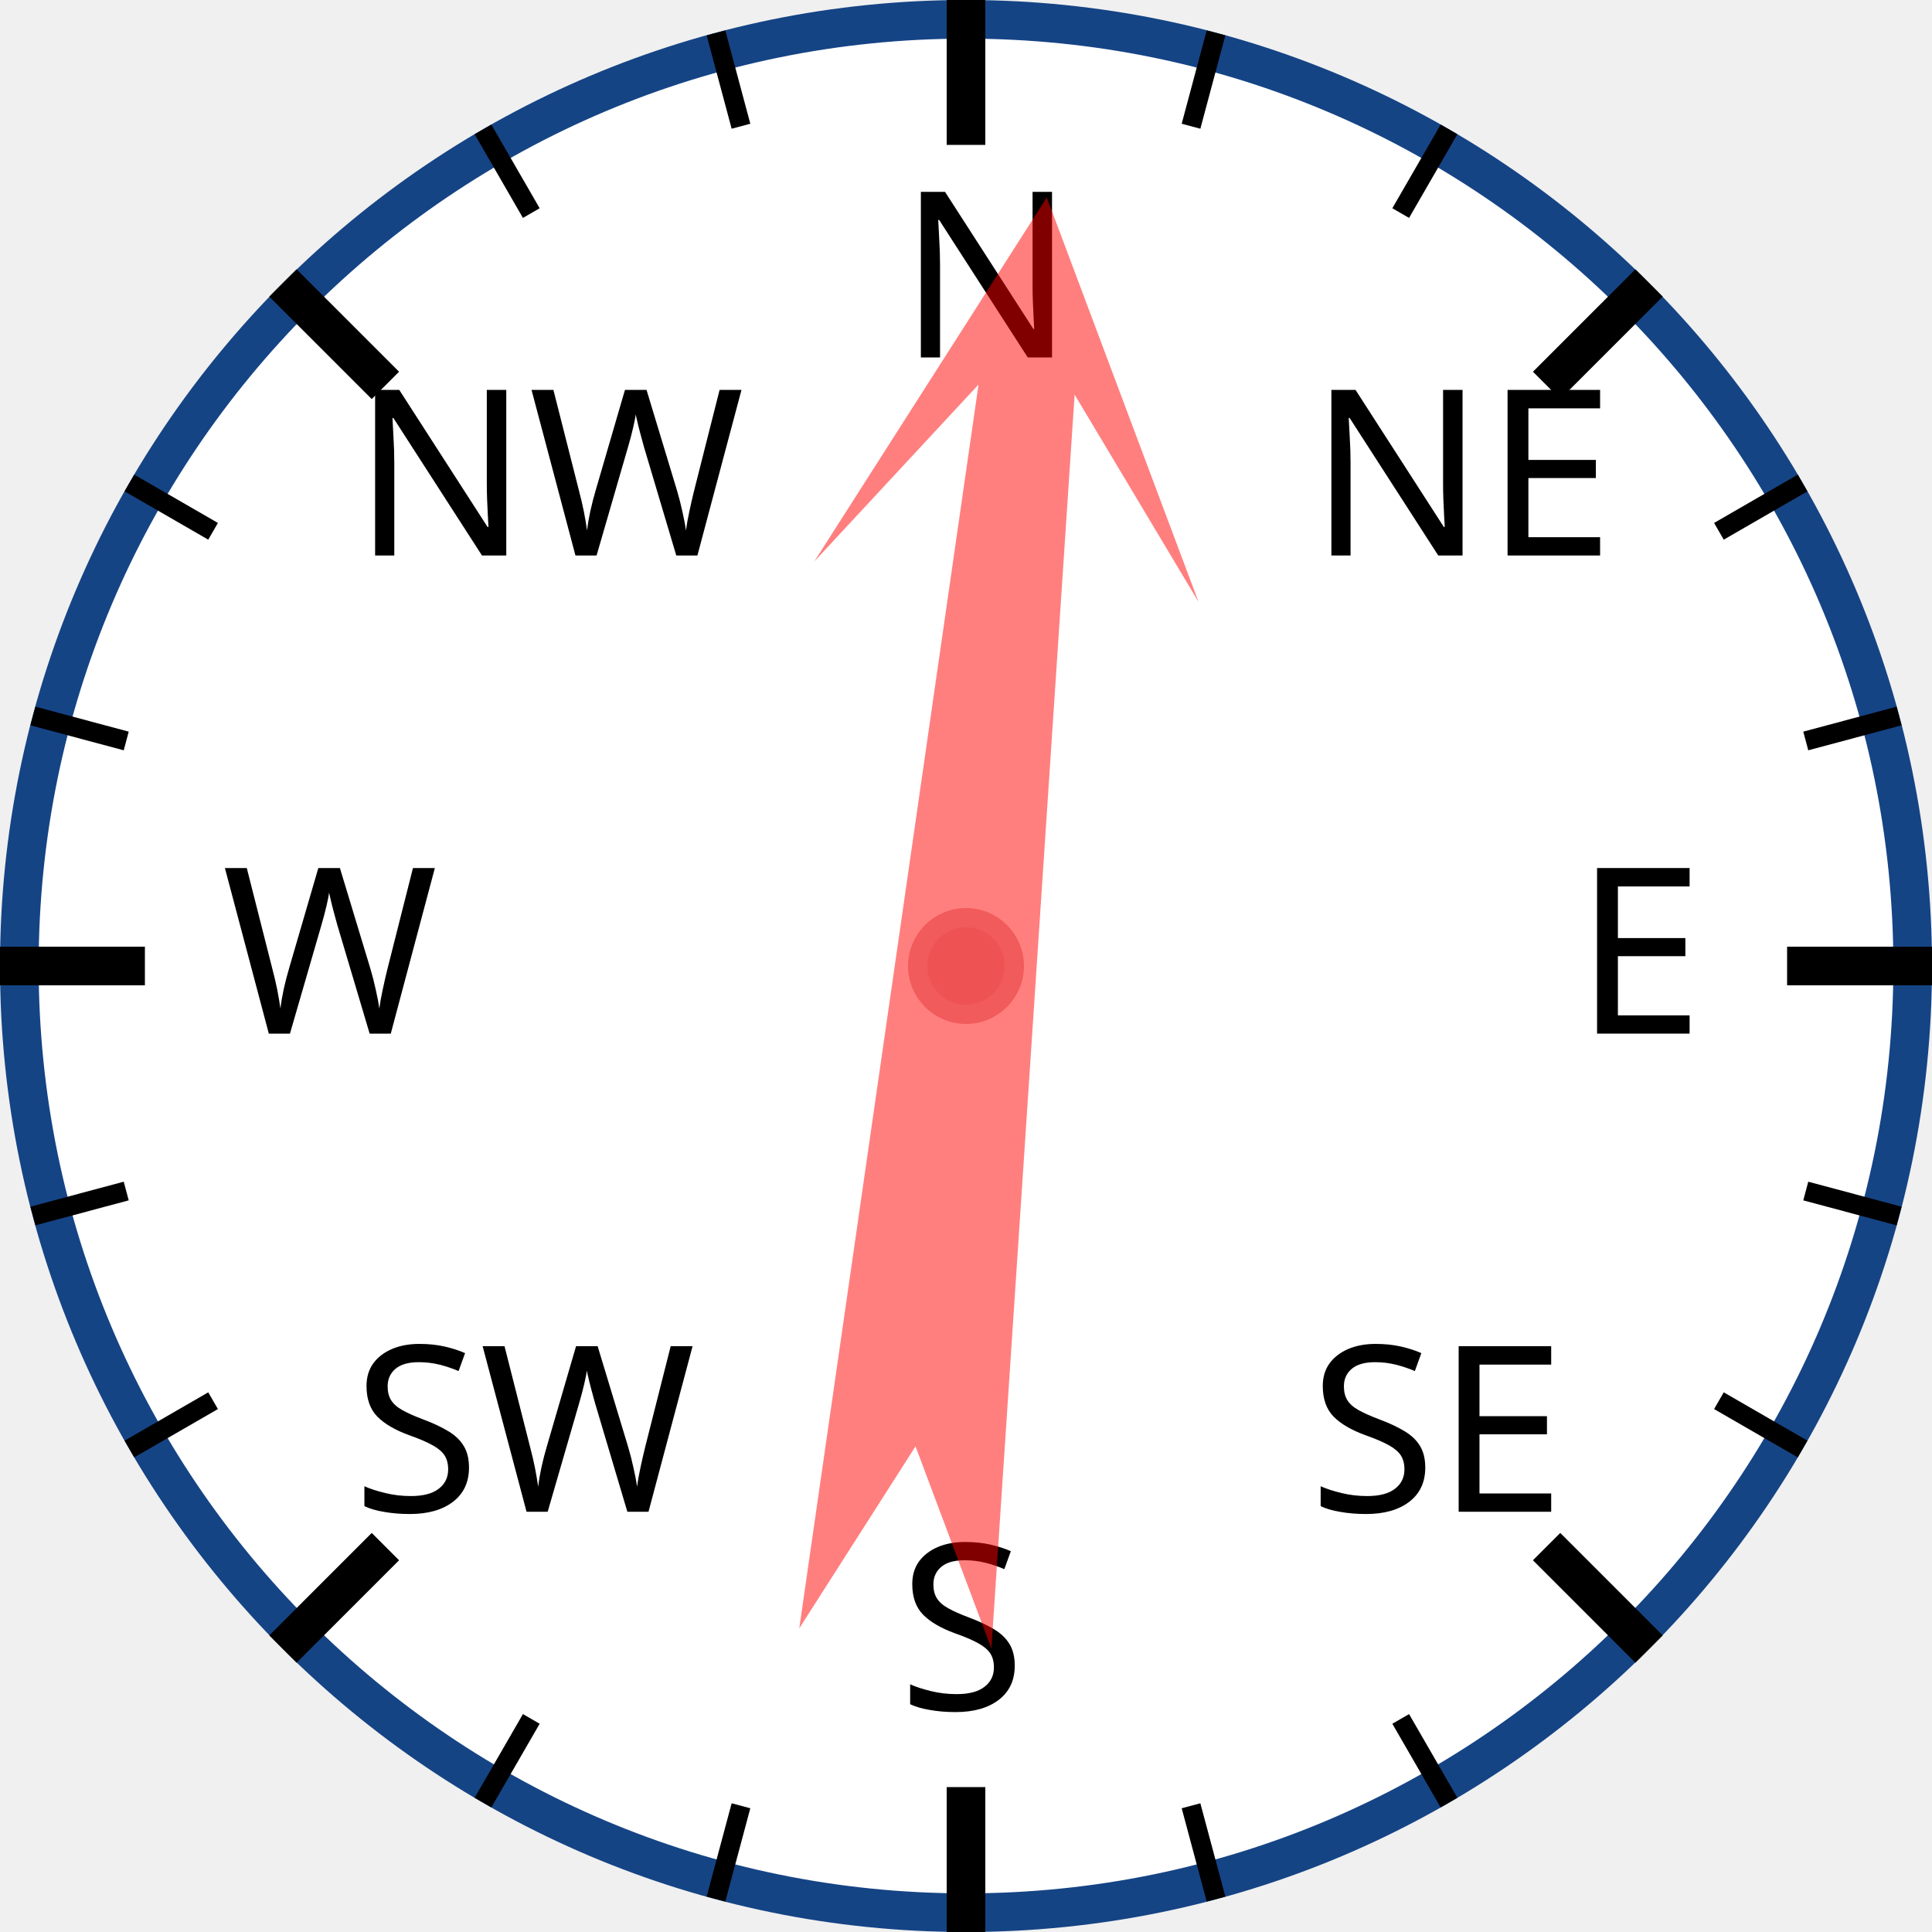
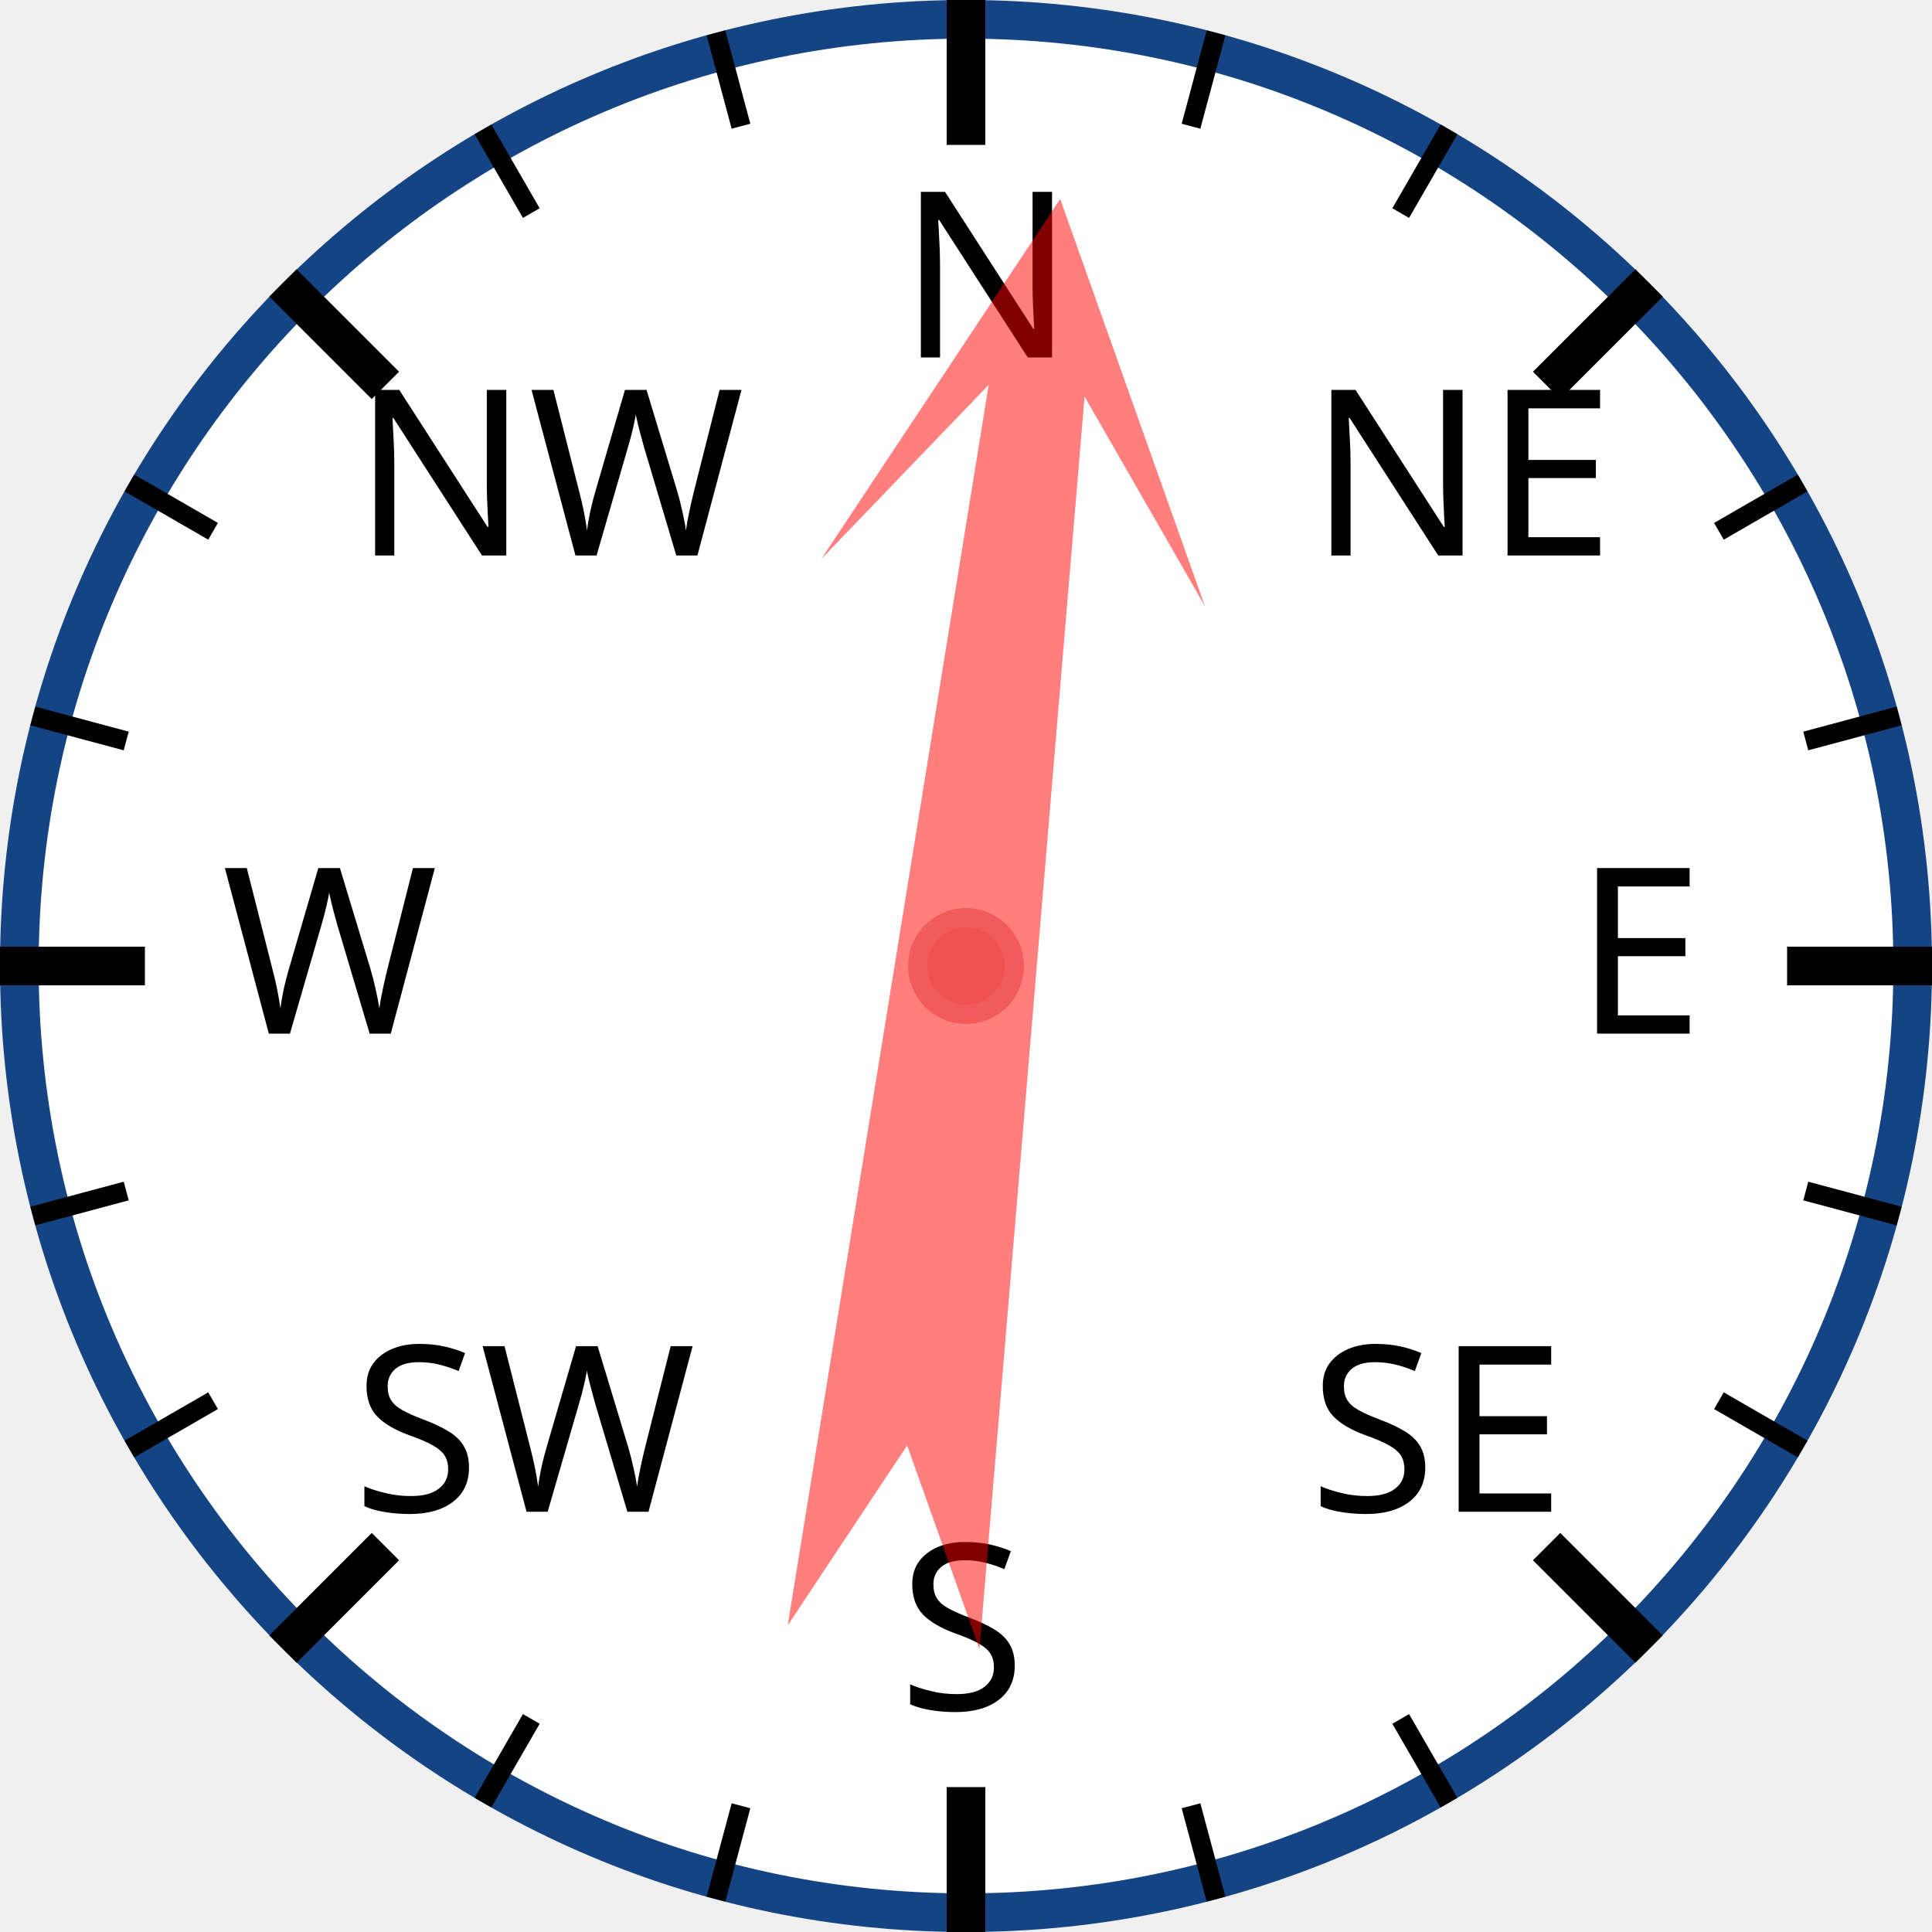
<svg xmlns="http://www.w3.org/2000/svg" width="120px" height="120px" viewBox="0 0 200 200">
  <circle cx="100" cy="100" r="98" style="fill: white; stroke: #154485; stroke-width: 4;" />
  <text x="93.0" y="37.0" style="font-family: sans-serif; font-size: 18pt;">N</text>
  <line x1="100.0" y1="0.0" x2="100.0" y2="15.0" style="stroke: black; stroke-width: 4;" />
  <line x1="74.118" y1="3.407" x2="76.706" y2="13.067" style="stroke: black; stroke-width: 2;" />
  <line x1="50" y1="13.397" x2="55" y2="22.058" style="stroke: black; stroke-width: 2;" />
  <text x="36.503" y="57.503" style="font-family: sans-serif; font-size: 18pt;">NW</text>
  <line x1="29.289" y1="29.289" x2="39.896" y2="39.896" style="stroke: black; stroke-width: 4;" />
  <line x1="13.397" y1="50" x2="22.058" y2="55" style="stroke: black; stroke-width: 2;" />
  <line x1="3.407" y1="74.118" x2="13.067" y2="76.706" style="stroke: black; stroke-width: 2;" />
  <text x="23.0" y="107.0" style="font-family: sans-serif; font-size: 18pt;">W</text>
  <line x1="0.0" y1="100.0" x2="15.0" y2="100.0" style="stroke: black; stroke-width: 4;" />
  <line x1="3.407" y1="125.882" x2="13.067" y2="123.294" style="stroke: black; stroke-width: 2;" />
  <line x1="13.397" y1="150" x2="22.058" y2="145" style="stroke: black; stroke-width: 2;" />
  <text x="36.503" y="156.497" style="font-family: sans-serif; font-size: 18pt;">SW</text>
  <line x1="29.289" y1="170.711" x2="39.896" y2="160.104" style="stroke: black; stroke-width: 4;" />
  <line x1="50" y1="186.603" x2="55" y2="177.942" style="stroke: black; stroke-width: 2;" />
  <line x1="74.118" y1="196.593" x2="76.706" y2="186.933" style="stroke: black; stroke-width: 2;" />
  <text x="93" y="177.0" style="font-family: sans-serif; font-size: 18pt;">S</text>
  <line x1="100" y1="200.0" x2="100" y2="185.0" style="stroke: black; stroke-width: 4;" />
  <line x1="125.882" y1="196.593" x2="123.294" y2="186.933" style="stroke: black; stroke-width: 2;" />
  <line x1="150.0" y1="186.603" x2="145.0" y2="177.942" style="stroke: black; stroke-width: 2;" />
  <text x="135.497" y="156.497" style="font-family: sans-serif; font-size: 18pt;">SE</text>
  <line x1="170.711" y1="170.711" x2="160.104" y2="160.104" style="stroke: black; stroke-width: 4;" />
  <line x1="186.603" y1="150" x2="177.942" y2="145" style="stroke: black; stroke-width: 2;" />
  <line x1="196.593" y1="125.882" x2="186.933" y2="123.294" style="stroke: black; stroke-width: 2;" />
  <text x="163.0" y="107" style="font-family: sans-serif; font-size: 18pt;">E</text>
  <line x1="200.0" y1="100" x2="185.0" y2="100" style="stroke: black; stroke-width: 4;" />
  <line x1="196.593" y1="74.118" x2="186.933" y2="76.706" style="stroke: black; stroke-width: 2;" />
  <line x1="186.603" y1="50" x2="177.942" y2="55" style="stroke: black; stroke-width: 2;" />
  <text x="135.497" y="57.503" style="font-family: sans-serif; font-size: 18pt;">NE</text>
  <line x1="170.711" y1="29.289" x2="160.104" y2="39.896" style="stroke: black; stroke-width: 4;" />
  <line x1="150" y1="13.397" x2="145" y2="22.058" style="stroke: black; stroke-width: 2;" />
  <line x1="125.882" y1="3.407" x2="123.294" y2="13.067" style="stroke: black; stroke-width: 2;" />
-   <polygon points="100 20 120 60 105 40 110 170 100 150 90 170 95 40 80 60" style="fill: red; fill-opacity: 0.5;" transform="rotate(6,100,100)" />
+   <polygon points="100 20 120 60 105 40 110 170 100 150 90 170 95 40 80 60" style="fill: red; fill-opacity: 0.5;" transform="rotate(7,100,100)" />
  <circle cx="100" cy="100" r="5" style="fill: #EE5252; stroke: #F25B5B; stroke-width: 2;" />
</svg>
